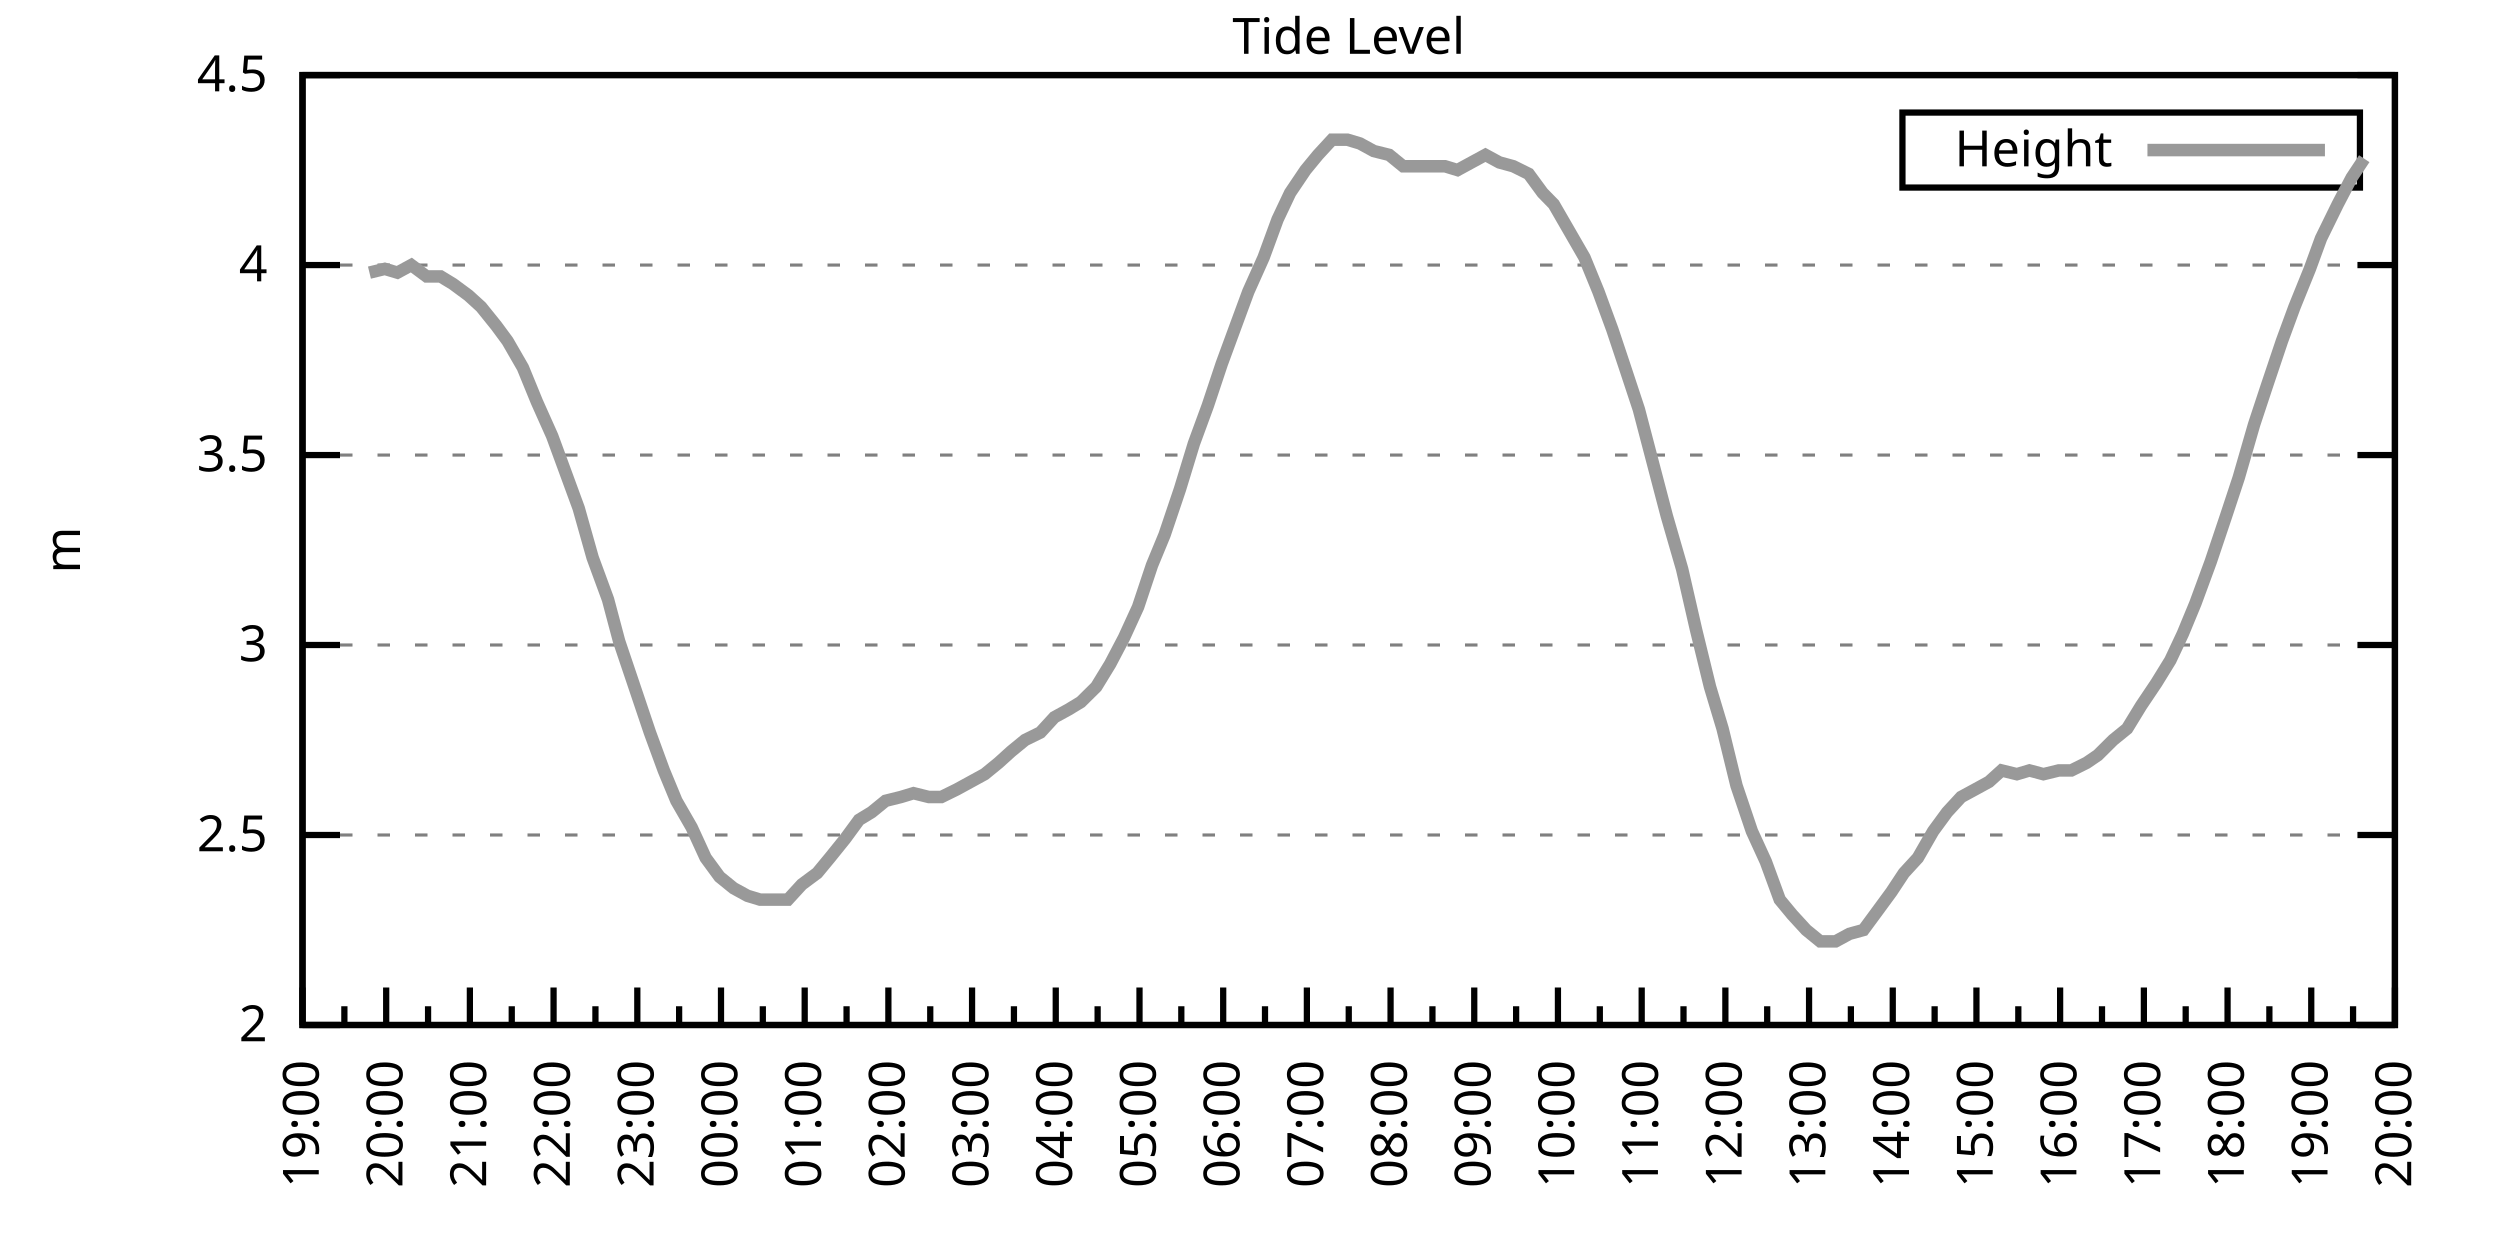
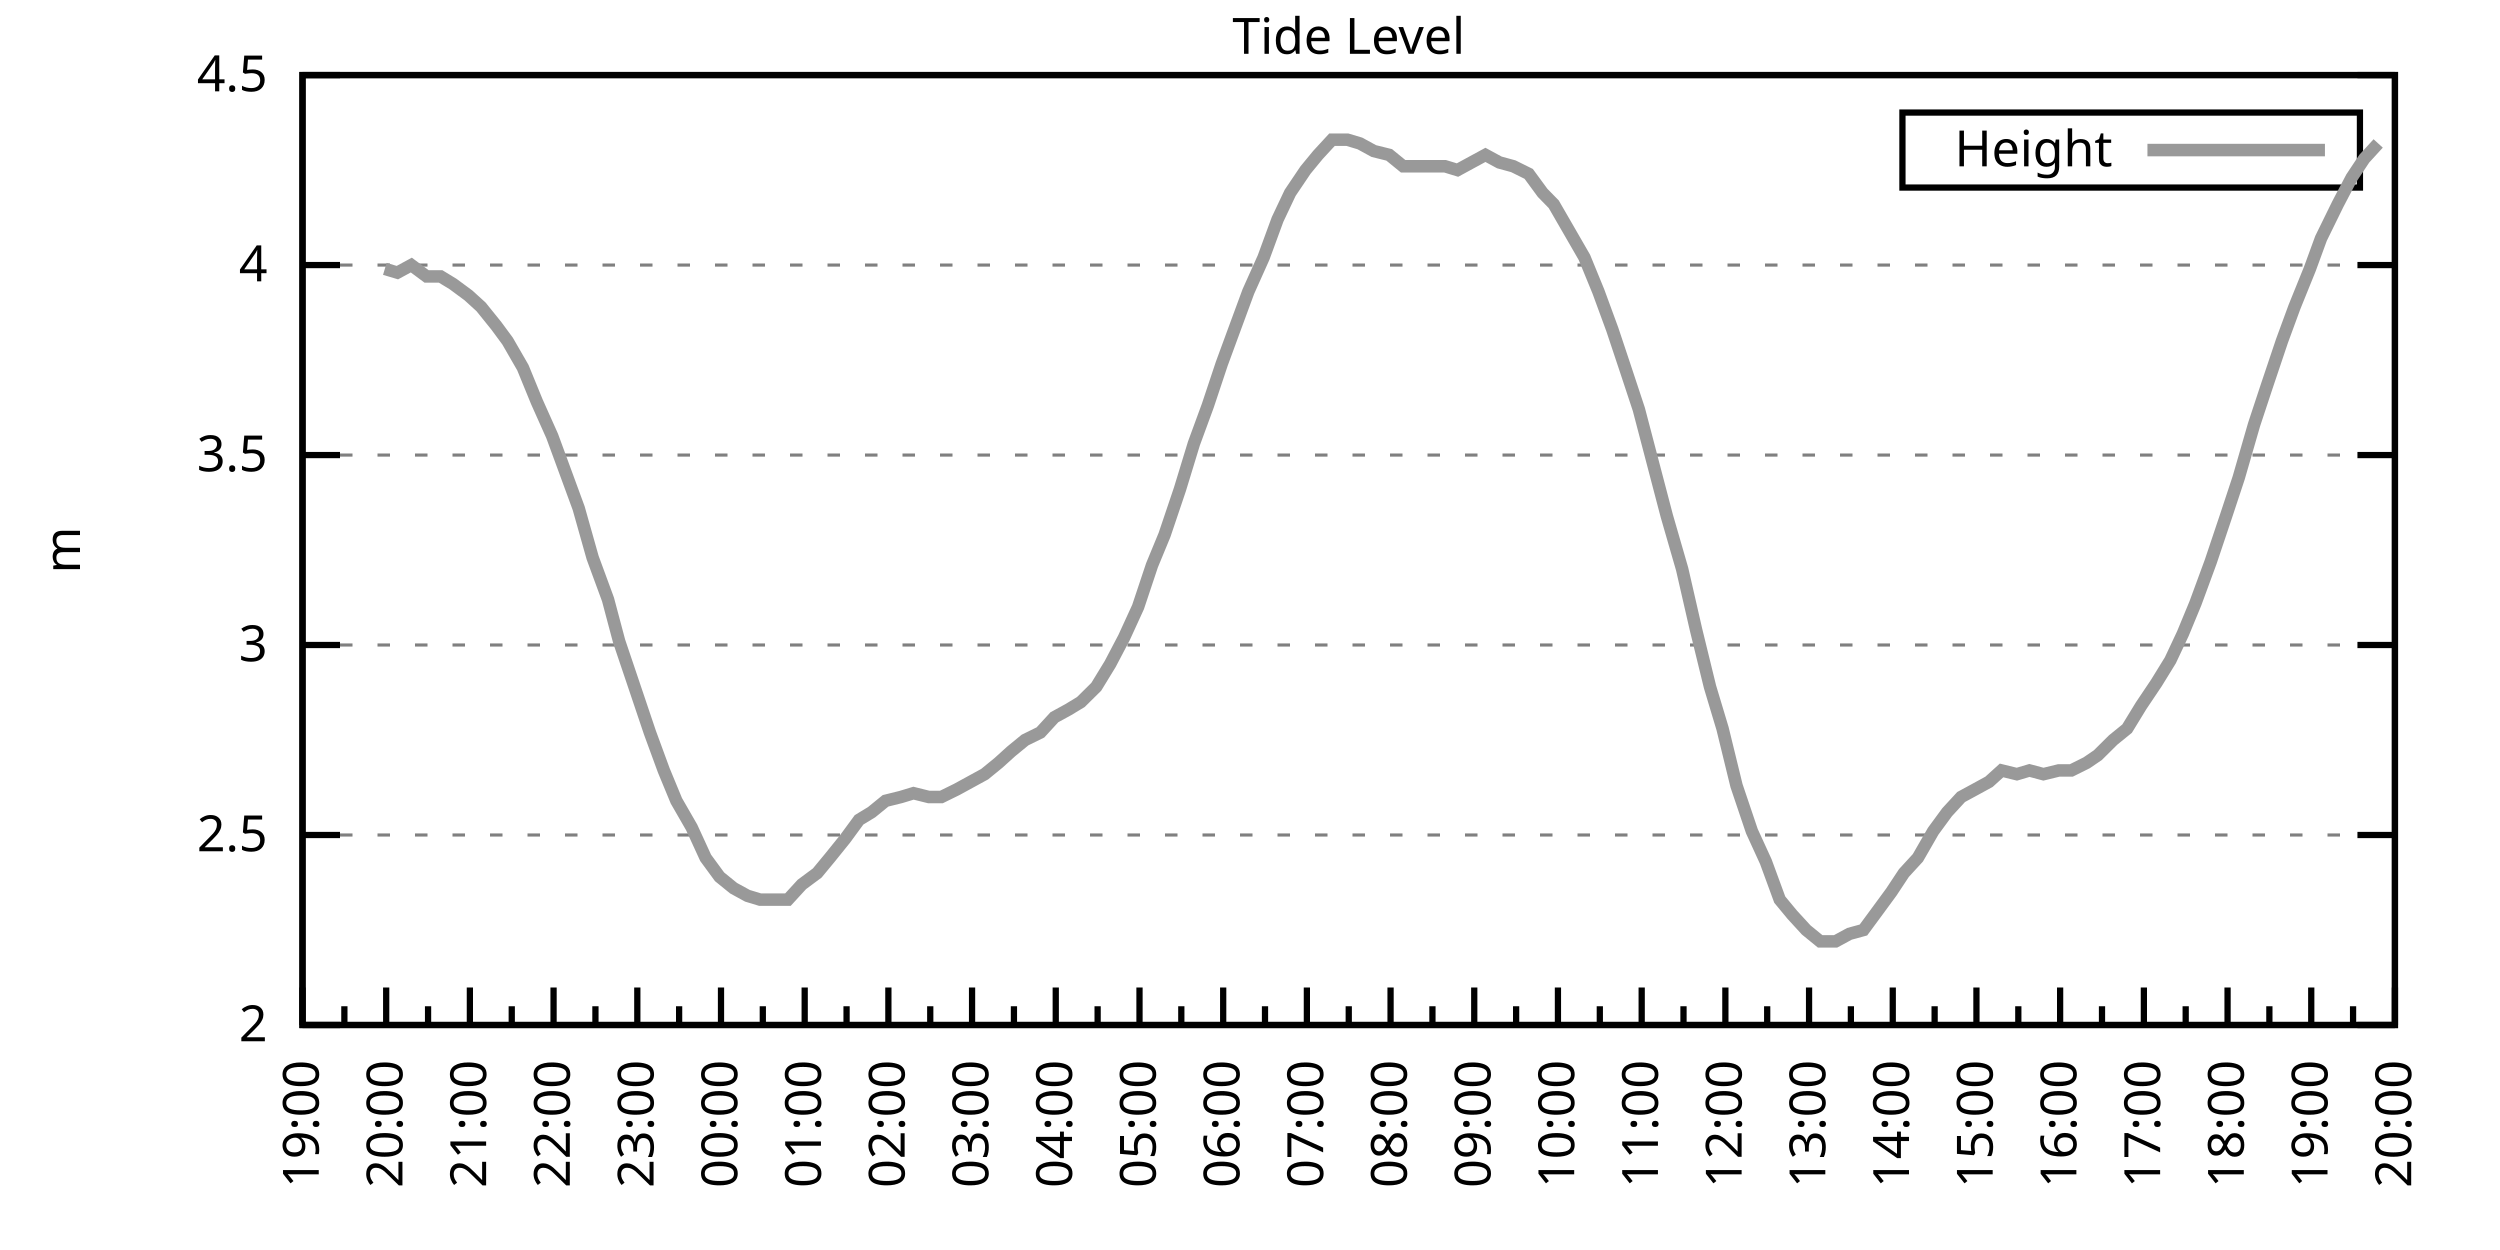
<svg xmlns="http://www.w3.org/2000/svg" xmlns:xlink="http://www.w3.org/1999/xlink" width="400" height="200" viewBox="0 0 400 200">
  <g id="gnuplot_canvas">
    <rect x="0" y="0" width="400" height="200" fill="none" />
    <defs>
      <circle id="gpDot" r="0.5" stroke-width="0.5" stroke="currentColor" />
      <path id="gpPt0" stroke-width="0.333" stroke="currentColor" d="M-1,0 h2 M0,-1 v2" />
      <path id="gpPt1" stroke-width="0.333" stroke="currentColor" d="M-1,-1 L1,1 M1,-1 L-1,1" />
      <path id="gpPt2" stroke-width="0.333" stroke="currentColor" d="M-1,0 L1,0 M0,-1 L0,1 M-1,-1 L1,1 M-1,1 L1,-1" />
      <rect id="gpPt3" stroke-width="0.333" stroke="currentColor" x="-1" y="-1" width="2" height="2" />
      <rect id="gpPt4" stroke-width="0.333" stroke="currentColor" fill="currentColor" x="-1" y="-1" width="2" height="2" />
      <circle id="gpPt5" stroke-width="0.333" stroke="currentColor" cx="0" cy="0" r="1" />
      <use xlink:href="#gpPt5" id="gpPt6" fill="currentColor" stroke="none" />
      <path id="gpPt7" stroke-width="0.333" stroke="currentColor" d="M0,-1.33 L-1.33,0.67 L1.33,0.67 z" />
      <use xlink:href="#gpPt7" id="gpPt8" fill="currentColor" stroke="none" />
      <use xlink:href="#gpPt7" id="gpPt9" stroke="currentColor" transform="rotate(180)" />
      <use xlink:href="#gpPt9" id="gpPt10" fill="currentColor" stroke="none" />
      <use xlink:href="#gpPt3" id="gpPt11" stroke="currentColor" transform="rotate(45)" />
      <use xlink:href="#gpPt11" id="gpPt12" fill="currentColor" stroke="none" />
      <path id="gpPt13" stroke-width="0.333" stroke="currentColor" d="M0,1.330 L1.265,0.411 L0.782,-1.067 L-0.782,-1.076 L-1.265,0.411 z" />
      <use xlink:href="#gpPt13" id="gpPt14" fill="currentColor" stroke="none" />
      <filter id="textbox" filterUnits="objectBoundingBox" x="0" y="0" height="1" width="1">
        <feFlood flood-color="white" flood-opacity="1" result="bgnd" />
        <feComposite in="SourceGraphic" in2="bgnd" operator="atop" />
      </filter>
      <filter id="greybox" filterUnits="objectBoundingBox" x="0" y="0" height="1" width="1">
        <feFlood flood-color="lightgrey" flood-opacity="1" result="grey" />
        <feComposite in="SourceGraphic" in2="grey" operator="atop" />
      </filter>
    </defs>
    <g fill="none" color="white" stroke="currentColor" stroke-width="1.00" stroke-linecap="butt" stroke-linejoin="miter">
</g>
    <g fill="none" color="black" stroke="currentColor" stroke-width="1.00" stroke-linecap="butt" stroke-linejoin="miter">
      <g stroke="none" shape-rendering="crispEdges">
        <polygon fill="rgb(255, 255, 255)" points="48.40,164.00 383.18,164.00 383.18,12.02 48.40,12.02 " />
      </g>
    </g>
    <g fill="none" color="black" stroke="currentColor" stroke-width="1.00" stroke-linecap="butt" stroke-linejoin="miter">
</g>
    <g fill="none" color="black" stroke="black" stroke-width="0.50" stroke-linecap="butt" stroke-linejoin="miter">
</g>
    <g fill="none" color="gray" stroke="currentColor" stroke-width="0.50" stroke-linecap="butt" stroke-linejoin="miter">
      <path stroke="gray" stroke-dasharray="2,4" class="gridline" d="M48.40,164.00 L383.19,164.00  " />
    </g>
    <g fill="none" color="gray" stroke="gray" stroke-width="1.00" stroke-linecap="butt" stroke-linejoin="miter">
</g>
    <g fill="none" color="black" stroke="currentColor" stroke-width="1.00" stroke-linecap="butt" stroke-linejoin="miter">
      <path stroke="black" d="M48.40,164.00 L54.40,164.00 M383.19,164.00 L377.19,164.00  " />
      <g transform="translate(42.80,166.60)" stroke="none" fill="black" font-family="Sans" font-size="8.00" text-anchor="end">
        <text>
          <tspan font-family="Sans"> 2</tspan>
        </text>
      </g>
    </g>
    <g fill="none" color="black" stroke="currentColor" stroke-width="1.00" stroke-linecap="butt" stroke-linejoin="miter">
</g>
    <g fill="none" color="black" stroke="black" stroke-width="0.50" stroke-linecap="butt" stroke-linejoin="miter">
</g>
    <g fill="none" color="gray" stroke="currentColor" stroke-width="0.50" stroke-linecap="butt" stroke-linejoin="miter">
      <path stroke="gray" stroke-dasharray="2,4" class="gridline" d="M48.40,133.60 L383.19,133.60  " />
    </g>
    <g fill="none" color="gray" stroke="gray" stroke-width="1.00" stroke-linecap="butt" stroke-linejoin="miter">
</g>
    <g fill="none" color="black" stroke="currentColor" stroke-width="1.00" stroke-linecap="butt" stroke-linejoin="miter">
      <path stroke="black" d="M48.40,133.60 L54.40,133.60 M383.19,133.60 L377.19,133.60  " />
      <g transform="translate(42.80,136.20)" stroke="none" fill="black" font-family="Sans" font-size="8.00" text-anchor="end">
        <text>
          <tspan font-family="Sans"> 2.5</tspan>
        </text>
      </g>
    </g>
    <g fill="none" color="black" stroke="currentColor" stroke-width="1.00" stroke-linecap="butt" stroke-linejoin="miter">
</g>
    <g fill="none" color="black" stroke="black" stroke-width="0.50" stroke-linecap="butt" stroke-linejoin="miter">
</g>
    <g fill="none" color="gray" stroke="currentColor" stroke-width="0.50" stroke-linecap="butt" stroke-linejoin="miter">
      <path stroke="gray" stroke-dasharray="2,4" class="gridline" d="M48.40,103.20 L383.19,103.20  " />
    </g>
    <g fill="none" color="gray" stroke="gray" stroke-width="1.00" stroke-linecap="butt" stroke-linejoin="miter">
</g>
    <g fill="none" color="black" stroke="currentColor" stroke-width="1.00" stroke-linecap="butt" stroke-linejoin="miter">
      <path stroke="black" d="M48.40,103.20 L54.40,103.20 M383.19,103.20 L377.19,103.20  " />
      <g transform="translate(42.80,105.80)" stroke="none" fill="black" font-family="Sans" font-size="8.00" text-anchor="end">
        <text>
          <tspan font-family="Sans"> 3</tspan>
        </text>
      </g>
    </g>
    <g fill="none" color="black" stroke="currentColor" stroke-width="1.00" stroke-linecap="butt" stroke-linejoin="miter">
</g>
    <g fill="none" color="black" stroke="black" stroke-width="0.50" stroke-linecap="butt" stroke-linejoin="miter">
</g>
    <g fill="none" color="gray" stroke="currentColor" stroke-width="0.50" stroke-linecap="butt" stroke-linejoin="miter">
      <path stroke="gray" stroke-dasharray="2,4" class="gridline" d="M48.40,72.81 L383.19,72.81  " />
    </g>
    <g fill="none" color="gray" stroke="gray" stroke-width="1.00" stroke-linecap="butt" stroke-linejoin="miter">
</g>
    <g fill="none" color="black" stroke="currentColor" stroke-width="1.00" stroke-linecap="butt" stroke-linejoin="miter">
      <path stroke="black" d="M48.40,72.81 L54.40,72.81 M383.19,72.81 L377.19,72.81  " />
      <g transform="translate(42.80,75.41)" stroke="none" fill="black" font-family="Sans" font-size="8.00" text-anchor="end">
        <text>
          <tspan font-family="Sans"> 3.5</tspan>
        </text>
      </g>
    </g>
    <g fill="none" color="black" stroke="currentColor" stroke-width="1.00" stroke-linecap="butt" stroke-linejoin="miter">
</g>
    <g fill="none" color="black" stroke="black" stroke-width="0.50" stroke-linecap="butt" stroke-linejoin="miter">
</g>
    <g fill="none" color="gray" stroke="currentColor" stroke-width="0.50" stroke-linecap="butt" stroke-linejoin="miter">
      <path stroke="gray" stroke-dasharray="2,4" class="gridline" d="M48.40,42.41 L383.19,42.41  " />
    </g>
    <g fill="none" color="gray" stroke="gray" stroke-width="1.00" stroke-linecap="butt" stroke-linejoin="miter">
</g>
    <g fill="none" color="black" stroke="currentColor" stroke-width="1.00" stroke-linecap="butt" stroke-linejoin="miter">
      <path stroke="black" d="M48.40,42.41 L54.40,42.41 M383.19,42.41 L377.19,42.41  " />
      <g transform="translate(42.80,45.01)" stroke="none" fill="black" font-family="Sans" font-size="8.00" text-anchor="end">
        <text>
          <tspan font-family="Sans"> 4</tspan>
        </text>
      </g>
    </g>
    <g fill="none" color="black" stroke="currentColor" stroke-width="1.00" stroke-linecap="butt" stroke-linejoin="miter">
</g>
    <g fill="none" color="black" stroke="black" stroke-width="0.50" stroke-linecap="butt" stroke-linejoin="miter">
</g>
    <g fill="none" color="gray" stroke="currentColor" stroke-width="0.50" stroke-linecap="butt" stroke-linejoin="miter">
      <path stroke="gray" stroke-dasharray="2,4" class="gridline" d="M48.40,12.01 L383.19,12.01  " />
    </g>
    <g fill="none" color="gray" stroke="gray" stroke-width="1.00" stroke-linecap="butt" stroke-linejoin="miter">
</g>
    <g fill="none" color="black" stroke="currentColor" stroke-width="1.00" stroke-linecap="butt" stroke-linejoin="miter">
      <path stroke="black" d="M48.40,12.01 L54.40,12.01 M383.19,12.01 L377.19,12.01  " />
      <g transform="translate(42.80,14.61)" stroke="none" fill="black" font-family="Sans" font-size="8.00" text-anchor="end">
        <text>
          <tspan font-family="Sans"> 4.5</tspan>
        </text>
      </g>
    </g>
    <g fill="none" color="black" stroke="currentColor" stroke-width="1.00" stroke-linecap="butt" stroke-linejoin="miter">
      <path stroke="black" d="M48.40,164.00 L48.40,158.00  " />
      <g transform="translate(51.00,169.60) rotate(270)" stroke="none" fill="black" font-family="Sans" font-size="8.00" text-anchor="end">
        <text>
          <tspan font-family="Sans">19:00</tspan>
        </text>
      </g>
    </g>
    <g fill="none" color="black" stroke="currentColor" stroke-width="1.00" stroke-linecap="butt" stroke-linejoin="miter">
      <path stroke="black" d="M55.10,164.00 L55.10,161.00 M61.79,164.00 L61.79,158.00  " />
      <g transform="translate(64.39,169.60) rotate(270)" stroke="none" fill="black" font-family="Sans" font-size="8.00" text-anchor="end">
        <text>
          <tspan font-family="Sans">20:00</tspan>
        </text>
      </g>
    </g>
    <g fill="none" color="black" stroke="currentColor" stroke-width="1.00" stroke-linecap="butt" stroke-linejoin="miter">
      <path stroke="black" d="M68.49,164.00 L68.49,161.00 M75.18,164.00 L75.18,158.00  " />
      <g transform="translate(77.78,169.60) rotate(270)" stroke="none" fill="black" font-family="Sans" font-size="8.00" text-anchor="end">
        <text>
          <tspan font-family="Sans">21:00</tspan>
        </text>
      </g>
    </g>
    <g fill="none" color="black" stroke="currentColor" stroke-width="1.00" stroke-linecap="butt" stroke-linejoin="miter">
      <path stroke="black" d="M81.88,164.00 L81.88,161.00 M88.57,164.00 L88.57,158.00  " />
      <g transform="translate(91.17,169.60) rotate(270)" stroke="none" fill="black" font-family="Sans" font-size="8.00" text-anchor="end">
        <text>
          <tspan font-family="Sans">22:00</tspan>
        </text>
      </g>
    </g>
    <g fill="none" color="black" stroke="currentColor" stroke-width="1.00" stroke-linecap="butt" stroke-linejoin="miter">
      <path stroke="black" d="M95.27,164.00 L95.27,161.00 M101.97,164.00 L101.97,158.00  " />
      <g transform="translate(104.57,169.60) rotate(270)" stroke="none" fill="black" font-family="Sans" font-size="8.00" text-anchor="end">
        <text>
          <tspan font-family="Sans">23:00</tspan>
        </text>
      </g>
    </g>
    <g fill="none" color="black" stroke="currentColor" stroke-width="1.00" stroke-linecap="butt" stroke-linejoin="miter">
      <path stroke="black" d="M108.66,164.00 L108.66,161.00 M115.36,164.00 L115.36,158.00  " />
      <g transform="translate(117.96,169.60) rotate(270)" stroke="none" fill="black" font-family="Sans" font-size="8.00" text-anchor="end">
        <text>
          <tspan font-family="Sans">00:00</tspan>
        </text>
      </g>
    </g>
    <g fill="none" color="black" stroke="currentColor" stroke-width="1.00" stroke-linecap="butt" stroke-linejoin="miter">
      <path stroke="black" d="M122.05,164.00 L122.05,161.00 M128.75,164.00 L128.75,158.00  " />
      <g transform="translate(131.35,169.60) rotate(270)" stroke="none" fill="black" font-family="Sans" font-size="8.00" text-anchor="end">
        <text>
          <tspan font-family="Sans">01:00</tspan>
        </text>
      </g>
    </g>
    <g fill="none" color="black" stroke="currentColor" stroke-width="1.00" stroke-linecap="butt" stroke-linejoin="miter">
      <path stroke="black" d="M135.45,164.00 L135.45,161.00 M142.14,164.00 L142.14,158.00  " />
      <g transform="translate(144.74,169.60) rotate(270)" stroke="none" fill="black" font-family="Sans" font-size="8.00" text-anchor="end">
        <text>
          <tspan font-family="Sans">02:00</tspan>
        </text>
      </g>
    </g>
    <g fill="none" color="black" stroke="currentColor" stroke-width="1.00" stroke-linecap="butt" stroke-linejoin="miter">
      <path stroke="black" d="M148.84,164.00 L148.84,161.00 M155.53,164.00 L155.53,158.00  " />
      <g transform="translate(158.13,169.60) rotate(270)" stroke="none" fill="black" font-family="Sans" font-size="8.00" text-anchor="end">
        <text>
          <tspan font-family="Sans">03:00</tspan>
        </text>
      </g>
    </g>
    <g fill="none" color="black" stroke="currentColor" stroke-width="1.00" stroke-linecap="butt" stroke-linejoin="miter">
      <path stroke="black" d="M162.23,164.00 L162.23,161.00 M168.92,164.00 L168.92,158.00  " />
      <g transform="translate(171.52,169.60) rotate(270)" stroke="none" fill="black" font-family="Sans" font-size="8.00" text-anchor="end">
        <text>
          <tspan font-family="Sans">04:00</tspan>
        </text>
      </g>
    </g>
    <g fill="none" color="black" stroke="currentColor" stroke-width="1.00" stroke-linecap="butt" stroke-linejoin="miter">
      <path stroke="black" d="M175.62,164.00 L175.62,161.00 M182.32,164.00 L182.32,158.00  " />
      <g transform="translate(184.92,169.60) rotate(270)" stroke="none" fill="black" font-family="Sans" font-size="8.00" text-anchor="end">
        <text>
          <tspan font-family="Sans">05:00</tspan>
        </text>
      </g>
    </g>
    <g fill="none" color="black" stroke="currentColor" stroke-width="1.00" stroke-linecap="butt" stroke-linejoin="miter">
      <path stroke="black" d="M189.01,164.00 L189.01,161.00 M195.71,164.00 L195.71,158.00  " />
      <g transform="translate(198.31,169.60) rotate(270)" stroke="none" fill="black" font-family="Sans" font-size="8.00" text-anchor="end">
        <text>
          <tspan font-family="Sans">06:00</tspan>
        </text>
      </g>
    </g>
    <g fill="none" color="black" stroke="currentColor" stroke-width="1.00" stroke-linecap="butt" stroke-linejoin="miter">
      <path stroke="black" d="M202.40,164.00 L202.40,161.00 M209.10,164.00 L209.10,158.00  " />
      <g transform="translate(211.70,169.60) rotate(270)" stroke="none" fill="black" font-family="Sans" font-size="8.00" text-anchor="end">
        <text>
          <tspan font-family="Sans">07:00</tspan>
        </text>
      </g>
    </g>
    <g fill="none" color="black" stroke="currentColor" stroke-width="1.00" stroke-linecap="butt" stroke-linejoin="miter">
      <path stroke="black" d="M215.80,164.00 L215.80,161.00 M222.49,164.00 L222.49,158.00  " />
      <g transform="translate(225.09,169.60) rotate(270)" stroke="none" fill="black" font-family="Sans" font-size="8.00" text-anchor="end">
        <text>
          <tspan font-family="Sans">08:00</tspan>
        </text>
      </g>
    </g>
    <g fill="none" color="black" stroke="currentColor" stroke-width="1.00" stroke-linecap="butt" stroke-linejoin="miter">
      <path stroke="black" d="M229.19,164.00 L229.19,161.00 M235.88,164.00 L235.88,158.00  " />
      <g transform="translate(238.48,169.60) rotate(270)" stroke="none" fill="black" font-family="Sans" font-size="8.00" text-anchor="end">
        <text>
          <tspan font-family="Sans">09:00</tspan>
        </text>
      </g>
    </g>
    <g fill="none" color="black" stroke="currentColor" stroke-width="1.00" stroke-linecap="butt" stroke-linejoin="miter">
      <path stroke="black" d="M242.58,164.00 L242.58,161.00 M249.27,164.00 L249.27,158.00  " />
      <g transform="translate(251.87,169.60) rotate(270)" stroke="none" fill="black" font-family="Sans" font-size="8.00" text-anchor="end">
        <text>
          <tspan font-family="Sans">10:00</tspan>
        </text>
      </g>
    </g>
    <g fill="none" color="black" stroke="currentColor" stroke-width="1.00" stroke-linecap="butt" stroke-linejoin="miter">
      <path stroke="black" d="M255.97,164.00 L255.97,161.00 M262.67,164.00 L262.67,158.00  " />
      <g transform="translate(265.27,169.60) rotate(270)" stroke="none" fill="black" font-family="Sans" font-size="8.00" text-anchor="end">
        <text>
          <tspan font-family="Sans">11:00</tspan>
        </text>
      </g>
    </g>
    <g fill="none" color="black" stroke="currentColor" stroke-width="1.00" stroke-linecap="butt" stroke-linejoin="miter">
      <path stroke="black" d="M269.36,164.00 L269.36,161.00 M276.06,164.00 L276.06,158.00  " />
      <g transform="translate(278.66,169.60) rotate(270)" stroke="none" fill="black" font-family="Sans" font-size="8.00" text-anchor="end">
        <text>
          <tspan font-family="Sans">12:00</tspan>
        </text>
      </g>
    </g>
    <g fill="none" color="black" stroke="currentColor" stroke-width="1.00" stroke-linecap="butt" stroke-linejoin="miter">
      <path stroke="black" d="M282.75,164.00 L282.75,161.00 M289.45,164.00 L289.45,158.00  " />
      <g transform="translate(292.05,169.60) rotate(270)" stroke="none" fill="black" font-family="Sans" font-size="8.00" text-anchor="end">
        <text>
          <tspan font-family="Sans">13:00</tspan>
        </text>
      </g>
    </g>
    <g fill="none" color="black" stroke="currentColor" stroke-width="1.00" stroke-linecap="butt" stroke-linejoin="miter">
      <path stroke="black" d="M296.14,164.00 L296.14,161.00 M302.84,164.00 L302.84,158.00  " />
      <g transform="translate(305.44,169.60) rotate(270)" stroke="none" fill="black" font-family="Sans" font-size="8.00" text-anchor="end">
        <text>
          <tspan font-family="Sans">14:00</tspan>
        </text>
      </g>
    </g>
    <g fill="none" color="black" stroke="currentColor" stroke-width="1.00" stroke-linecap="butt" stroke-linejoin="miter">
      <path stroke="black" d="M309.54,164.00 L309.54,161.00 M316.23,164.00 L316.23,158.00  " />
      <g transform="translate(318.83,169.60) rotate(270)" stroke="none" fill="black" font-family="Sans" font-size="8.00" text-anchor="end">
        <text>
          <tspan font-family="Sans">15:00</tspan>
        </text>
      </g>
    </g>
    <g fill="none" color="black" stroke="currentColor" stroke-width="1.00" stroke-linecap="butt" stroke-linejoin="miter">
      <path stroke="black" d="M322.93,164.00 L322.93,161.00 M329.62,164.00 L329.62,158.00  " />
      <g transform="translate(332.22,169.60) rotate(270)" stroke="none" fill="black" font-family="Sans" font-size="8.00" text-anchor="end">
        <text>
          <tspan font-family="Sans">16:00</tspan>
        </text>
      </g>
    </g>
    <g fill="none" color="black" stroke="currentColor" stroke-width="1.00" stroke-linecap="butt" stroke-linejoin="miter">
      <path stroke="black" d="M336.32,164.00 L336.32,161.00 M343.02,164.00 L343.02,158.00  " />
      <g transform="translate(345.62,169.60) rotate(270)" stroke="none" fill="black" font-family="Sans" font-size="8.00" text-anchor="end">
        <text>
          <tspan font-family="Sans">17:00</tspan>
        </text>
      </g>
    </g>
    <g fill="none" color="black" stroke="currentColor" stroke-width="1.00" stroke-linecap="butt" stroke-linejoin="miter">
      <path stroke="black" d="M349.71,164.00 L349.71,161.00 M356.41,164.00 L356.41,158.00  " />
      <g transform="translate(359.01,169.60) rotate(270)" stroke="none" fill="black" font-family="Sans" font-size="8.00" text-anchor="end">
        <text>
          <tspan font-family="Sans">18:00</tspan>
        </text>
      </g>
    </g>
    <g fill="none" color="black" stroke="currentColor" stroke-width="1.00" stroke-linecap="butt" stroke-linejoin="miter">
      <path stroke="black" d="M363.10,164.00 L363.10,161.00 M369.80,164.00 L369.80,158.00  " />
      <g transform="translate(372.40,169.60) rotate(270)" stroke="none" fill="black" font-family="Sans" font-size="8.00" text-anchor="end">
        <text>
          <tspan font-family="Sans">19:00</tspan>
        </text>
      </g>
    </g>
    <g fill="none" color="black" stroke="currentColor" stroke-width="1.00" stroke-linecap="butt" stroke-linejoin="miter">
      <path stroke="black" d="M376.49,164.00 L376.49,161.00 M383.19,164.00 L383.19,158.00  " />
      <g transform="translate(385.79,169.60) rotate(270)" stroke="none" fill="black" font-family="Sans" font-size="8.00" text-anchor="end">
        <text>
          <tspan font-family="Sans">20:00</tspan>
        </text>
      </g>
    </g>
    <g fill="none" color="black" stroke="currentColor" stroke-width="1.00" stroke-linecap="butt" stroke-linejoin="miter">
</g>
    <g fill="none" color="black" stroke="currentColor" stroke-width="1.00" stroke-linecap="butt" stroke-linejoin="miter">
      <path stroke="black" d="M48.40,12.01 L48.40,164.00 L383.19,164.00 L383.19,12.01 L48.40,12.01 Z  " />
    </g>
    <g fill="none" color="black" stroke="currentColor" stroke-width="1.00" stroke-linecap="butt" stroke-linejoin="miter">
      <g transform="translate(12.80,88.01) rotate(270)" stroke="none" fill="black" font-family="Sans" font-size="8.00" text-anchor="middle">
        <text>
          <tspan font-family="Sans">m</tspan>
        </text>
      </g>
    </g>
    <g fill="none" color="black" stroke="currentColor" stroke-width="1.00" stroke-linecap="butt" stroke-linejoin="miter">
</g>
    <g fill="none" color="black" stroke="currentColor" stroke-width="1.00" stroke-linecap="butt" stroke-linejoin="miter">
      <path stroke="black" d="M304.39,30.01 L304.39,18.01 L377.59,18.01 L377.59,30.01 L304.39,30.01 Z  " />
    </g>
    <g id="Tide_level_plot_1">
      <g fill="none" color="white" stroke="black" stroke-width="2.00" stroke-linecap="butt" stroke-linejoin="miter">
</g>
      <g fill="none" color="black" stroke="currentColor" stroke-width="2.00" stroke-linecap="butt" stroke-linejoin="miter">
        <g transform="translate(337.99,26.61)" stroke="none" fill="black" font-family="Sans" font-size="8.00" text-anchor="end">
          <text>
            <tspan font-family="Sans">Height</tspan>
          </text>
        </g>
      </g>
      <g fill="none" color="black" stroke="currentColor" stroke-width="2.00" stroke-linecap="butt" stroke-linejoin="miter">
-         <path stroke="rgb(153, 153, 153)" d="M343.59,24.01 L371.99,24.01 M59.11,43.62 L61.57,43.02 L63.58,43.62 L65.81,42.41 L68.26,44.23 L70.50,44.23   L72.50,45.45 L74.96,47.27 L76.97,49.10 L79.42,52.14 L81.21,54.57 L83.66,58.82 L85.90,64.29 L88.35,69.77   L90.36,75.24 L92.59,81.32 L94.82,89.22 L97.28,95.91 L99.06,102.60 L101.52,109.89 L103.98,117.19 L106.21,123.27   L108.22,128.13 L110.67,132.39 L112.90,137.25 L115.13,140.29 L117.37,142.11 L119.60,143.33 L121.61,143.94 L124.06,143.94   L126.07,143.94 L128.30,141.51 L130.76,139.68 L132.77,137.25 L135.22,134.21 L137.45,131.17 L139.46,129.95 L141.69,128.13   L144.15,127.52 L146.16,126.91 L148.61,127.52 L150.62,127.52 L153.08,126.31 L155.31,125.09 L157.54,123.87 L159.77,122.05   L161.78,120.23 L164.01,118.40 L166.47,117.19 L168.70,114.76 L170.93,113.54 L172.94,112.32 L175.40,109.89 L177.63,106.24   L179.86,101.99 L182.09,97.12 L184.32,90.44 L186.33,85.57 L188.79,78.28 L191.02,70.98 L193.25,64.90 L195.48,58.21   L197.49,52.74 L199.73,46.66 L202.18,41.19 L204.41,35.11 L206.42,30.86 L208.88,27.21 L210.88,24.78 L213.12,22.35   L215.57,22.35 L217.58,22.95 L219.81,24.17 L222.27,24.78 L224.50,26.60 L226.51,26.60 L228.96,26.60 L231.20,26.60   L233.20,27.21 L235.44,25.99 L237.67,24.78 L239.90,25.99 L242.13,26.60 L244.59,27.82 L246.82,30.86 L248.60,32.68   L251.06,36.94 L253.51,41.19 L255.75,46.66 L257.98,52.74 L260.21,59.43 L262.22,65.51 L264.45,74.02 L266.68,82.53   L269.14,91.04 L271.37,100.77 L273.60,109.89 L275.61,116.58 L277.84,125.70 L280.30,132.99 L282.53,137.86 L284.76,143.94   L286.77,146.37 L289.00,148.80 L291.23,150.62 L293.69,150.62 L295.92,149.41 L298.15,148.80 L300.39,145.76 L302.62,142.72   L304.63,139.68 L306.86,137.25 L309.31,132.99 L311.54,129.95 L313.78,127.52 L316.01,126.31 L318.24,125.09 L320.25,123.27   L322.70,123.87 L324.71,123.27 L326.95,123.87 L329.40,123.27 L331.41,123.27 L333.86,122.05 L335.65,120.83 L338.10,118.40   L340.34,116.58 L342.57,112.93 L345.02,109.28 L347.26,105.64 L349.26,101.38 L351.27,96.52 L353.73,89.83 L356.18,82.53   L358.19,76.45 L360.65,67.94 L362.66,61.86 L365.11,54.57 L367.12,49.10 L369.58,43.02 L371.36,38.15 L374.04,32.68   L376.27,28.42 L378.28,25.39  " />
+         <path stroke="rgb(153, 153, 153)" d="M343.59,24.01 L371.99,24.01 M61.57,43.02 L63.58,43.62 L65.81,42.41 L68.26,44.23 L70.50,44.23 L72.50,45.45   L74.96,47.27 L76.97,49.10 L79.42,52.14 L81.21,54.57 L83.66,58.82 L85.90,64.29 L88.35,69.77 L90.36,75.24   L92.59,81.32 L94.82,89.22 L97.28,95.91 L99.06,102.60 L101.52,109.89 L103.98,117.19 L106.21,123.27 L108.22,128.13   L110.67,132.39 L112.90,137.25 L115.13,140.29 L117.37,142.11 L119.60,143.33 L121.61,143.94 L124.06,143.94 L126.07,143.94   L128.30,141.51 L130.76,139.68 L132.77,137.25 L135.22,134.21 L137.45,131.17 L139.46,129.95 L141.69,128.13 L144.15,127.52   L146.16,126.91 L148.61,127.52 L150.62,127.52 L153.08,126.31 L155.31,125.09 L157.54,123.87 L159.77,122.05 L161.78,120.23   L164.01,118.40 L166.47,117.19 L168.70,114.76 L170.93,113.54 L172.94,112.32 L175.40,109.89 L177.63,106.24 L179.86,101.99   L182.09,97.12 L184.32,90.44 L186.33,85.57 L188.79,78.28 L191.02,70.98 L193.25,64.90 L195.48,58.21 L197.49,52.74   L199.73,46.66 L202.18,41.19 L204.41,35.11 L206.42,30.86 L208.88,27.21 L210.88,24.78 L213.12,22.35 L215.57,22.35   L217.58,22.95 L219.81,24.17 L222.27,24.78 L224.50,26.60 L226.51,26.60 L228.96,26.60 L231.20,26.60 L233.20,27.21   L235.44,25.99 L237.67,24.78 L239.90,25.99 L242.13,26.60 L244.59,27.82 L246.82,30.86 L248.60,32.68 L251.06,36.94   L253.51,41.19 L255.75,46.66 L257.98,52.74 L260.21,59.43 L262.22,65.51 L264.45,74.02 L266.68,82.53 L269.14,91.04   L271.37,100.77 L273.60,109.89 L275.61,116.58 L277.84,125.70 L280.30,132.99 L282.53,137.86 L284.76,143.94 L286.77,146.37   L289.00,148.80 L291.23,150.62 L293.69,150.62 L295.92,149.41 L298.15,148.80 L300.39,145.76 L302.62,142.72 L304.63,139.68   L306.86,137.25 L309.31,132.99 L311.54,129.95 L313.78,127.52 L316.01,126.31 L318.24,125.09 L320.25,123.27 L322.70,123.87   L324.71,123.27 L326.95,123.87 L329.40,123.27 L331.41,123.27 L333.86,122.05 L335.65,120.83 L338.10,118.40 L340.34,116.58   L342.57,112.93 L345.02,109.28 L347.26,105.64 L349.26,101.38 L351.27,96.52 L353.73,89.83 L356.18,82.53 L358.19,76.45   L360.65,67.94 L362.66,61.86 L365.11,54.57 L367.12,49.10 L369.58,43.02 L371.36,38.15 L374.04,32.68 L376.27,28.42   L378.28,25.39 L380.51,22.95  " />
      </g>
    </g>
    <g fill="none" color="black" stroke="currentColor" stroke-width="2.00" stroke-linecap="butt" stroke-linejoin="miter">
</g>
    <g fill="none" color="black" stroke="black" stroke-width="1.00" stroke-linecap="butt" stroke-linejoin="miter">
</g>
    <g fill="none" color="black" stroke="currentColor" stroke-width="1.00" stroke-linecap="butt" stroke-linejoin="miter">
      <path stroke="black" d="M48.40,12.01 L48.40,164.00 L383.19,164.00 L383.19,12.01 L48.40,12.01 Z  " />
    </g>
    <g fill="none" color="black" stroke="currentColor" stroke-width="1.00" stroke-linecap="butt" stroke-linejoin="miter">
      <g transform="translate(215.79,8.61)" stroke="none" fill="black" font-family="Sans" font-size="8.00" text-anchor="middle">
        <text>
          <tspan font-family="Sans">Tide Level</tspan>
        </text>
      </g>
    </g>
    <g fill="none" color="black" stroke="currentColor" stroke-width="1.00" stroke-linecap="butt" stroke-linejoin="miter">
</g>
  </g>
</svg>
